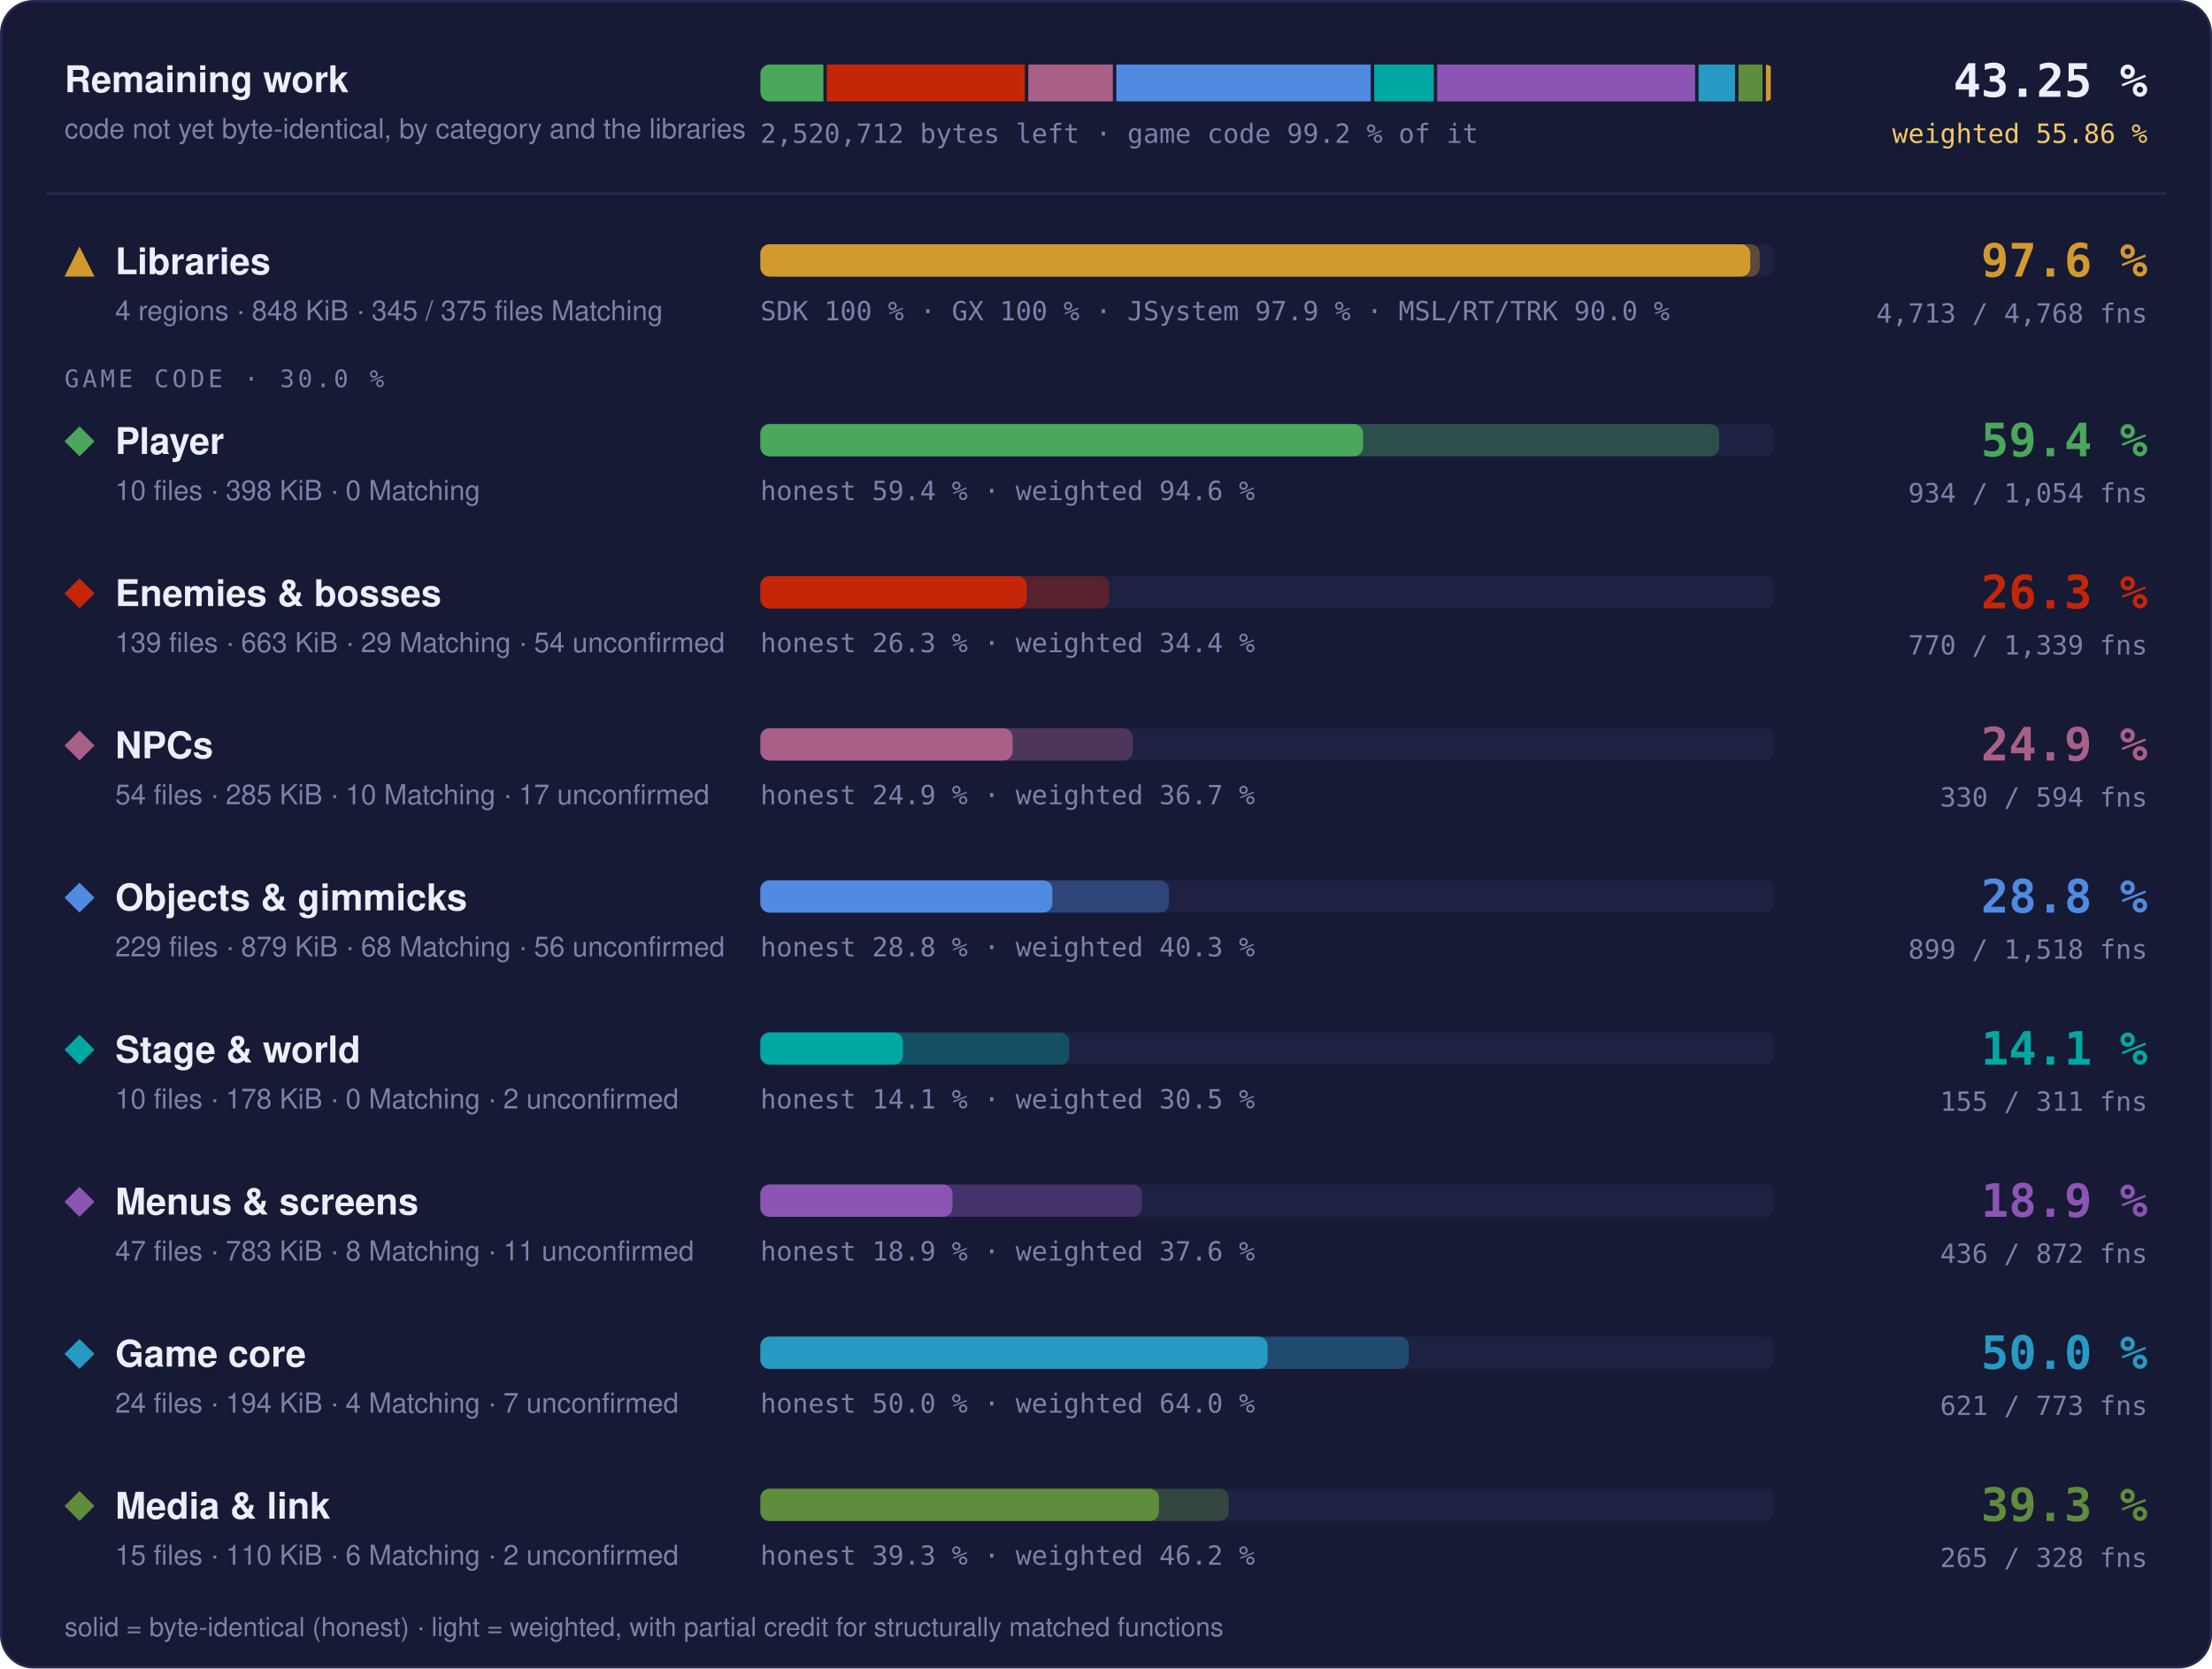
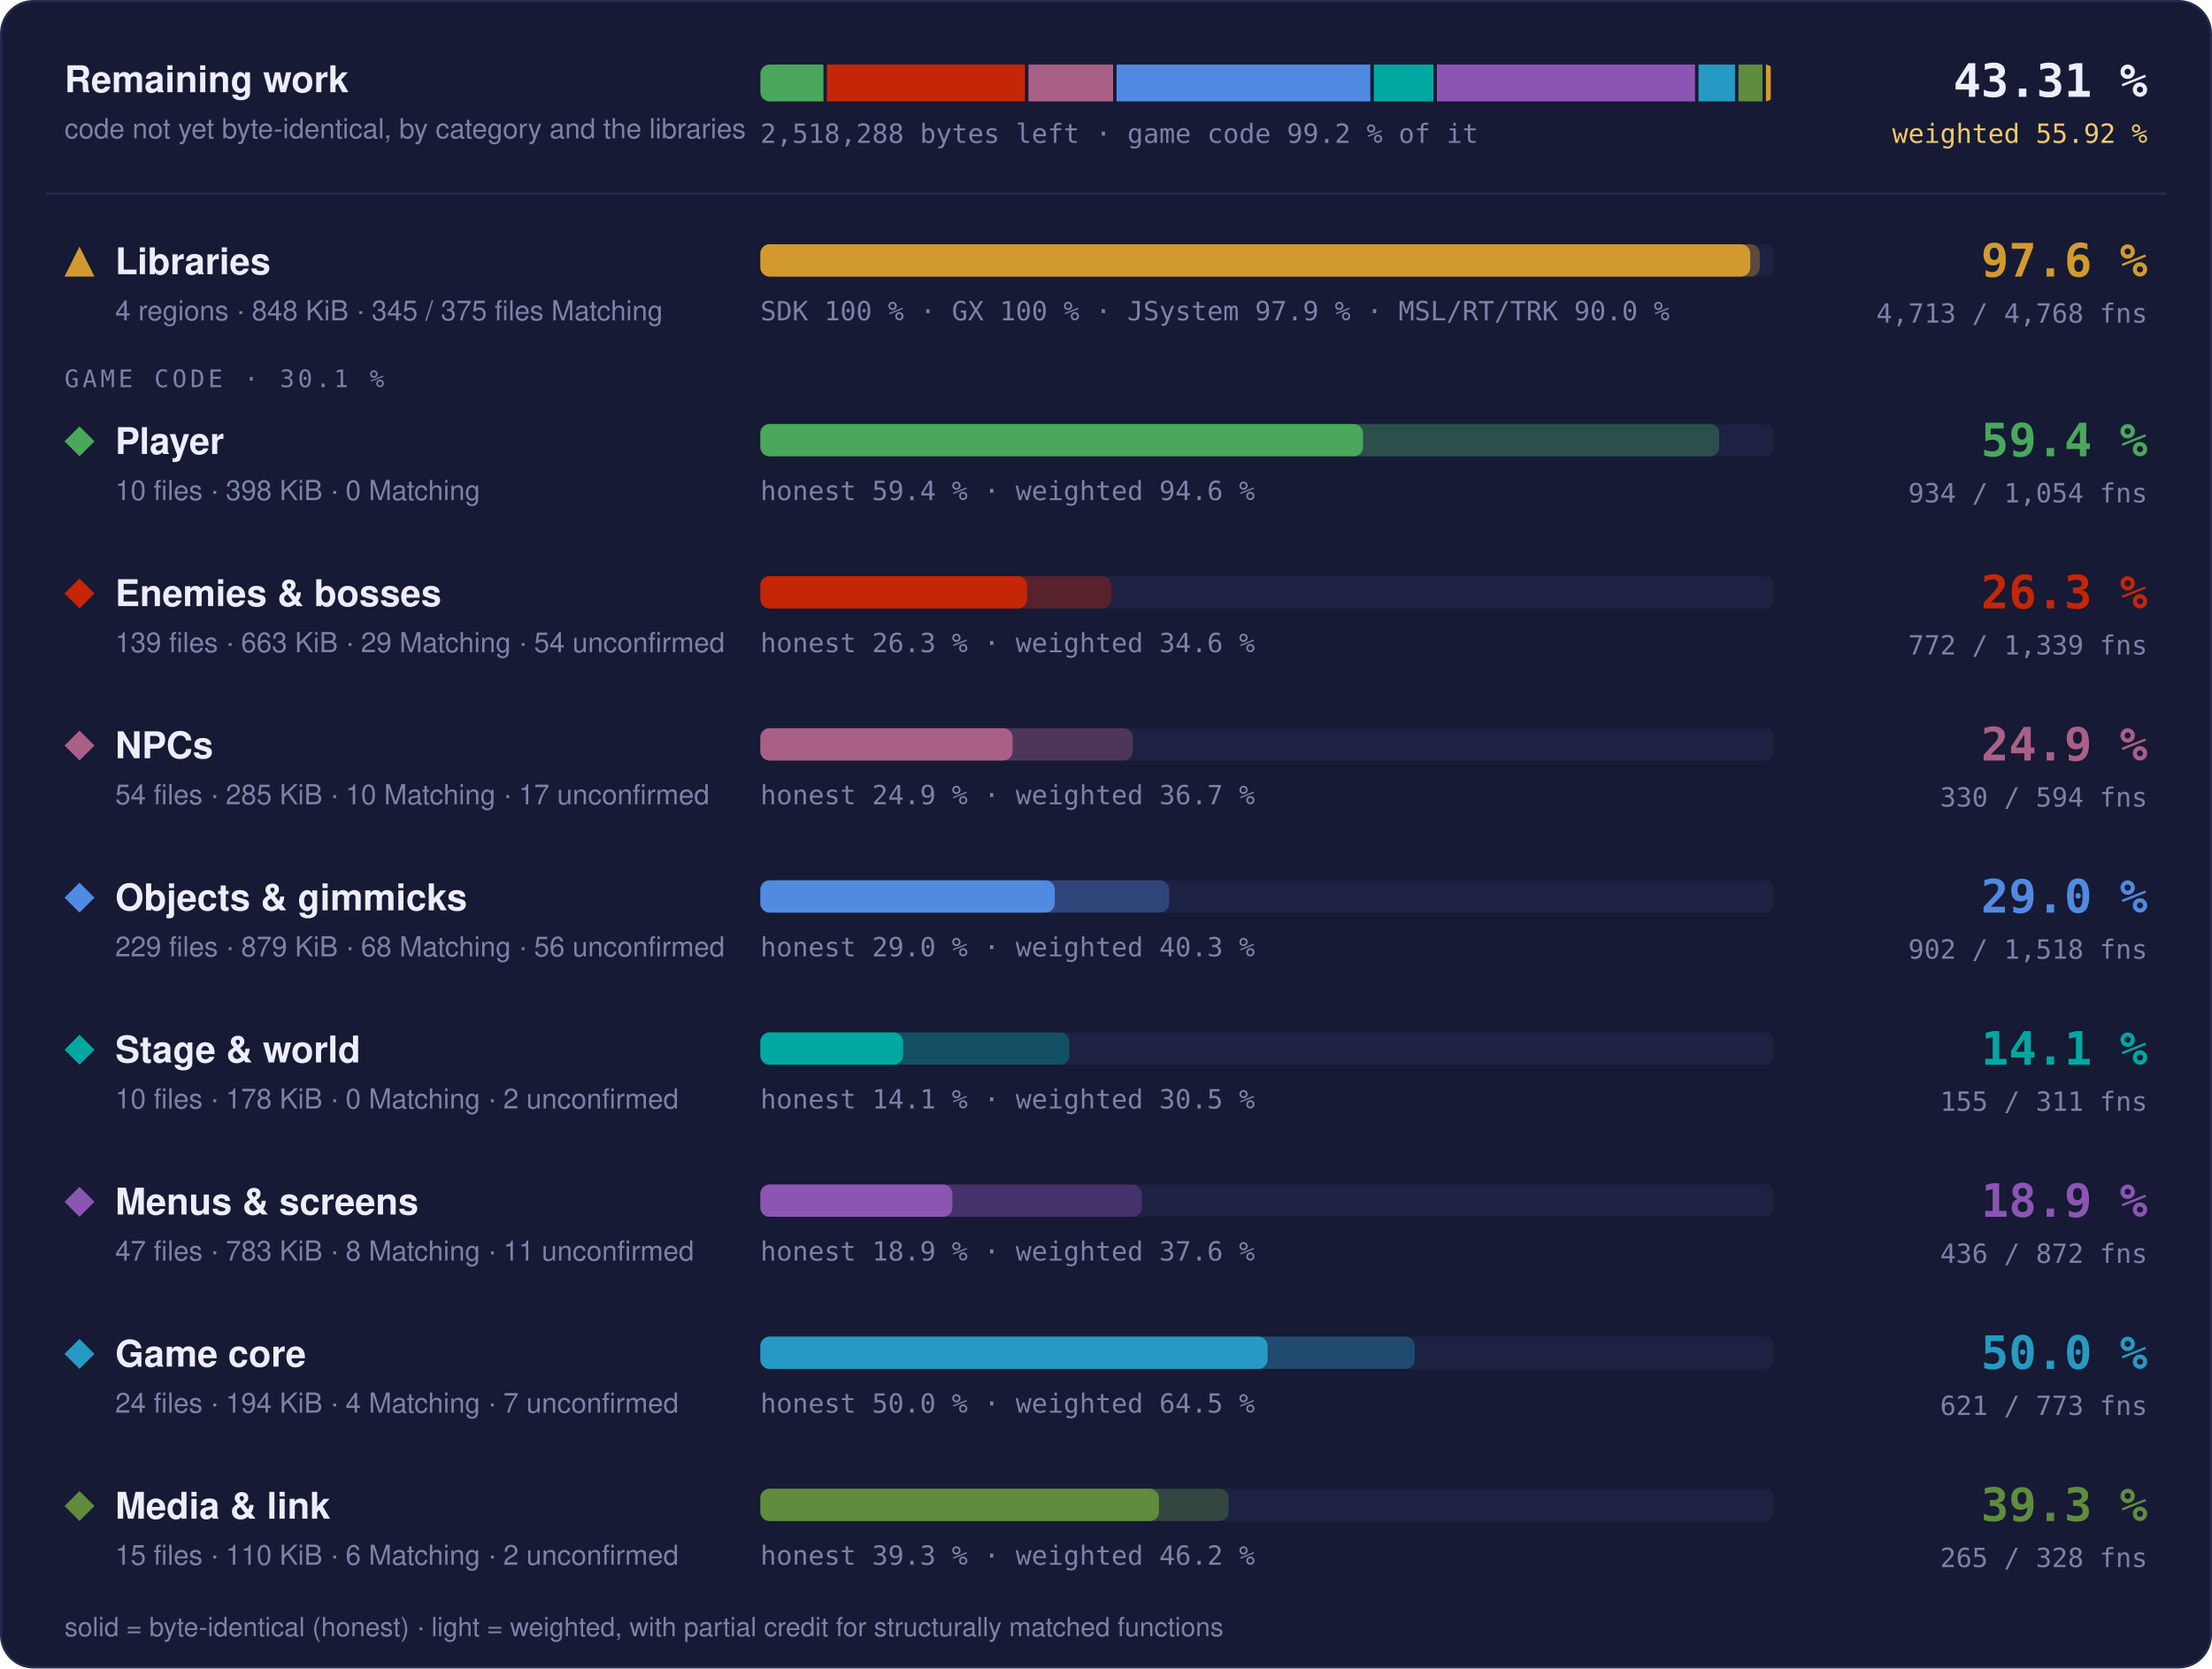
- <svg xmlns="http://www.w3.org/2000/svg" width="960" height="724" viewBox="0 0 960 724" role="img" aria-label="Progress overview: Libraries 97.6 % of code, 4713 of 4768 functions; Player 59.4 % of code, 934 of 1054 functions; Enemies &amp; bosses 26.3 % of code, 770 of 1339 functions; NPCs 24.9 % of code, 330 of 594 functions; Objects &amp; gimmicks 28.8 % of code, 899 of 1518 functions; Stage &amp; world 14.1 % of code, 155 of 311 functions; Menus &amp; screens 18.9 % of code, 436 of 872 functions; Game core 50.0 % of code, 621 of 773 functions; Media &amp; link 39.3 % of code, 265 of 328 functions">
+ <svg xmlns="http://www.w3.org/2000/svg" width="960" height="724" viewBox="0 0 960 724" role="img" aria-label="Progress overview: Libraries 97.6 % of code, 4713 of 4768 functions; Player 59.4 % of code, 934 of 1054 functions; Enemies &amp; bosses 26.3 % of code, 772 of 1339 functions; NPCs 24.9 % of code, 330 of 594 functions; Objects &amp; gimmicks 29.0 % of code, 902 of 1518 functions; Stage &amp; world 14.1 % of code, 155 of 311 functions; Menus &amp; screens 18.9 % of code, 436 of 872 functions; Game core 50.0 % of code, 621 of 773 functions; Media &amp; link 39.3 % of code, 265 of 328 functions">
  <style>text { font-family: -apple-system, BlinkMacSystemFont, 'Segoe UI', Helvetica, Arial, sans-serif; } .mono { font-family: ui-monospace, SFMono-Regular, 'SF Mono', Menlo, Consolas, monospace; } .grow { transform-box: fill-box; transform-origin: 0 50%; animation: grow 1.4s cubic-bezier(.2,.8,.2,1) both; } @keyframes grow { from { transform: scaleX(0); } } @media (prefers-reduced-motion: reduce) { * { animation: none !important; } }</style>
  <rect x="0.5" y="0.5" width="959" height="723" rx="14" fill="#161a34" stroke="#262b4e" />
  <text x="28" y="40" font-size="16" font-weight="700" fill="#eceefb">Remaining work</text>
  <text x="28" y="60" font-size="12" fill="#7c82a8">code not yet byte-identical, by category and the libraries</text>
  <clipPath id="rw">
    <rect x="330" y="28" width="440" height="16" rx="4" />
  </clipPath>
  <g clip-path="url(#rw)">
-     <rect class="grow" x="330.00" y="28" width="27.35" height="16" fill="#4aa75c" />
-     <rect class="grow" x="358.85" y="28" width="85.93" height="16" fill="#c52607" />
-     <rect class="grow" x="446.28" y="28" width="36.70" height="16" fill="#a96087" />
-     <rect class="grow" x="484.48" y="28" width="110.41" height="16" fill="#508ae1" />
-     <rect class="grow" x="596.39" y="28" width="25.84" height="16" fill="#00a8a1" />
-     <rect class="grow" x="623.73" y="28" width="111.94" height="16" fill="#8c55b4" />
-     <rect class="grow" x="737.17" y="28" width="15.82" height="16" fill="#269ac2" />
-     <rect class="grow" x="754.49" y="28" width="10.43" height="16" fill="#608c3d" />
-     <rect class="grow" x="766.42" y="28" width="2.08" height="16" fill="#d29a2e" />
+     <rect class="grow" x="330.00" y="28" width="27.38" height="16" fill="#4aa75c" />
+     <rect class="grow" x="358.88" y="28" width="85.97" height="16" fill="#c52607" />
+     <rect class="grow" x="446.34" y="28" width="36.74" height="16" fill="#a96087" />
+     <rect class="grow" x="484.58" y="28" width="110.14" height="16" fill="#508ae1" />
+     <rect class="grow" x="596.23" y="28" width="25.87" height="16" fill="#00a8a1" />
+     <rect class="grow" x="623.59" y="28" width="112.04" height="16" fill="#8c55b4" />
+     <rect class="grow" x="737.14" y="28" width="15.84" height="16" fill="#269ac2" />
+     <rect class="grow" x="754.48" y="28" width="10.44" height="16" fill="#608c3d" />
+     <rect class="grow" x="766.41" y="28" width="2.09" height="16" fill="#d29a2e" />
  </g>
-   <text x="330" y="62" class="mono" font-size="11.5" fill="#7c82a8">2,520,712 bytes left · game code 99.2 % of it</text>
-   <text x="932" y="42" text-anchor="end" class="mono" font-size="20" font-weight="700" fill="#eceefb">43.25 %</text>
-   <text x="932" y="62" text-anchor="end" class="mono" font-size="11.5" fill="#f3c969">weighted 55.86 %</text>
+   <text x="330" y="62" class="mono" font-size="11.5" fill="#7c82a8">2,518,288 bytes left · game code 99.2 % of it</text>
+   <text x="932" y="42" text-anchor="end" class="mono" font-size="20" font-weight="700" fill="#eceefb">43.31 %</text>
+   <text x="932" y="62" text-anchor="end" class="mono" font-size="11.5" fill="#f3c969">weighted 55.92 %</text>
  <line x1="20" x2="940" y1="84" y2="84" stroke="#262b4e" />
  <g fill="#d29a2e">
    <path d="M34.5 107L41 120L28 120Z" />
  </g>
  <text x="50" y="119" font-size="16" font-weight="700" fill="#eceefb">Libraries</text>
  <text x="50" y="139" font-size="12" fill="#7c82a8">4 regions · 848 KiB · 345 / 375 files Matching</text>
  <rect x="330" y="106" width="440" height="14" rx="4" fill="#1d2142" />
  <rect class="grow" style="animation-delay:0.0s" x="330" y="106" width="433.73" height="14" rx="4" fill="#d29a2e" fill-opacity="0.35" />
  <rect class="grow" style="animation-delay:0.0s" x="330" y="106" width="429.60" height="14" rx="4" fill="#d29a2e" />
  <text x="330" y="139" class="mono" font-size="11.5" fill="#7c82a8">SDK 100 % · GX 100 % · JSystem 97.9 % · MSL/RT/TRK 90.0 %</text>
  <text x="932" y="120" text-anchor="end" class="mono" font-size="20" font-weight="700" fill="#d29a2e">97.6 %</text>
  <text x="932" y="140" text-anchor="end" class="mono" font-size="11.5" fill="#7c82a8">4,713 / 4,768 fns</text>
-   <text x="28" y="168" class="mono" font-size="10.5" letter-spacing="0.14em" fill="#7c82a8">GAME CODE · 30.0 %</text>
+   <text x="28" y="168" class="mono" font-size="10.5" letter-spacing="0.14em" fill="#7c82a8">GAME CODE · 30.1 %</text>
  <g fill="#4aa75c">
    <path d="M34.5 185L41 191.5L34.5 198L28 191.5Z" />
  </g>
  <text x="50" y="197" font-size="16" font-weight="700" fill="#eceefb">Player</text>
  <text x="50" y="217" font-size="12" fill="#7c82a8">10 files · 398 KiB · 0 Matching</text>
  <rect x="330" y="184" width="440" height="14" rx="4" fill="#1d2142" />
  <rect class="grow" style="animation-delay:0.1s" x="330" y="184" width="416.13" height="14" rx="4" fill="#4aa75c" fill-opacity="0.35" />
  <rect class="grow" style="animation-delay:0.1s" x="330" y="184" width="261.57" height="14" rx="4" fill="#4aa75c" />
  <text x="330" y="217" class="mono" font-size="11.5" fill="#7c82a8">honest 59.4 % · weighted 94.6 %</text>
  <text x="932" y="198" text-anchor="end" class="mono" font-size="20" font-weight="700" fill="#4aa75c">59.4 %</text>
  <text x="932" y="218" text-anchor="end" class="mono" font-size="11.5" fill="#7c82a8">934 / 1,054 fns</text>
  <g fill="#c52607">
    <path d="M34.5 251L41 257.5L34.5 264L28 257.5Z" />
  </g>
  <text x="50" y="263" font-size="16" font-weight="700" fill="#eceefb">Enemies &amp; bosses</text>
  <text x="50" y="283" font-size="12" fill="#7c82a8">139 files · 663 KiB · 29 Matching · 54 unconfirmed</text>
  <rect x="330" y="250" width="440" height="14" rx="4" fill="#1d2142" />
-   <rect class="grow" style="animation-delay:0.2s" x="330" y="250" width="151.34" height="14" rx="4" fill="#c52607" fill-opacity="0.35" />
-   <rect class="grow" style="animation-delay:0.2s" x="330" y="250" width="115.54" height="14" rx="4" fill="#c52607" />
-   <text x="330" y="283" class="mono" font-size="11.5" fill="#7c82a8">honest 26.3 % · weighted 34.4 %</text>
+   <rect class="grow" style="animation-delay:0.2s" x="330" y="250" width="152.32" height="14" rx="4" fill="#c52607" fill-opacity="0.35" />
+   <rect class="grow" style="animation-delay:0.2s" x="330" y="250" width="115.72" height="14" rx="4" fill="#c52607" />
+   <text x="330" y="283" class="mono" font-size="11.5" fill="#7c82a8">honest 26.3 % · weighted 34.6 %</text>
  <text x="932" y="264" text-anchor="end" class="mono" font-size="20" font-weight="700" fill="#c52607">26.3 %</text>
-   <text x="932" y="284" text-anchor="end" class="mono" font-size="11.5" fill="#7c82a8">770 / 1,339 fns</text>
+   <text x="932" y="284" text-anchor="end" class="mono" font-size="11.5" fill="#7c82a8">772 / 1,339 fns</text>
  <g fill="#a96087">
    <path d="M34.5 317L41 323.5L34.5 330L28 323.5Z" />
  </g>
  <text x="50" y="329" font-size="16" font-weight="700" fill="#eceefb">NPCs</text>
  <text x="50" y="349" font-size="12" fill="#7c82a8">54 files · 285 KiB · 10 Matching · 17 unconfirmed</text>
  <rect x="330" y="316" width="440" height="14" rx="4" fill="#1d2142" />
  <rect class="grow" style="animation-delay:0.3s" x="330" y="316" width="161.59" height="14" rx="4" fill="#a96087" fill-opacity="0.35" />
  <rect class="grow" style="animation-delay:0.3s" x="330" y="316" width="109.47" height="14" rx="4" fill="#a96087" />
  <text x="330" y="349" class="mono" font-size="11.5" fill="#7c82a8">honest 24.9 % · weighted 36.7 %</text>
  <text x="932" y="330" text-anchor="end" class="mono" font-size="20" font-weight="700" fill="#a96087">24.9 %</text>
  <text x="932" y="350" text-anchor="end" class="mono" font-size="11.5" fill="#7c82a8">330 / 594 fns</text>
  <g fill="#508ae1">
    <path d="M34.5 383L41 389.5L34.5 396L28 389.5Z" />
  </g>
  <text x="50" y="395" font-size="16" font-weight="700" fill="#eceefb">Objects &amp; gimmicks</text>
  <text x="50" y="415" font-size="12" fill="#7c82a8">229 files · 879 KiB · 68 Matching · 56 unconfirmed</text>
  <rect x="330" y="382" width="440" height="14" rx="4" fill="#1d2142" />
-   <rect class="grow" style="animation-delay:0.4s" x="330" y="382" width="177.34" height="14" rx="4" fill="#508ae1" fill-opacity="0.35" />
-   <rect class="grow" style="animation-delay:0.4s" x="330" y="382" width="126.72" height="14" rx="4" fill="#508ae1" />
-   <text x="330" y="415" class="mono" font-size="11.5" fill="#7c82a8">honest 28.8 % · weighted 40.3 %</text>
-   <text x="932" y="396" text-anchor="end" class="mono" font-size="20" font-weight="700" fill="#508ae1">28.8 %</text>
-   <text x="932" y="416" text-anchor="end" class="mono" font-size="11.5" fill="#7c82a8">899 / 1,518 fns</text>
+   <rect class="grow" style="animation-delay:0.4s" x="330" y="382" width="177.35" height="14" rx="4" fill="#508ae1" fill-opacity="0.35" />
+   <rect class="grow" style="animation-delay:0.4s" x="330" y="382" width="127.77" height="14" rx="4" fill="#508ae1" />
+   <text x="330" y="415" class="mono" font-size="11.5" fill="#7c82a8">honest 29.0 % · weighted 40.3 %</text>
+   <text x="932" y="396" text-anchor="end" class="mono" font-size="20" font-weight="700" fill="#508ae1">29.0 %</text>
+   <text x="932" y="416" text-anchor="end" class="mono" font-size="11.5" fill="#7c82a8">902 / 1,518 fns</text>
  <g fill="#00a8a1">
    <path d="M34.5 449L41 455.5L34.5 462L28 455.5Z" />
  </g>
  <text x="50" y="461" font-size="16" font-weight="700" fill="#eceefb">Stage &amp; world</text>
  <text x="50" y="481" font-size="12" fill="#7c82a8">10 files · 178 KiB · 0 Matching · 2 unconfirmed</text>
  <rect x="330" y="448" width="440" height="14" rx="4" fill="#1d2142" />
  <rect class="grow" style="animation-delay:0.5s" x="330" y="448" width="134.10" height="14" rx="4" fill="#00a8a1" fill-opacity="0.35" />
  <rect class="grow" style="animation-delay:0.5s" x="330" y="448" width="61.90" height="14" rx="4" fill="#00a8a1" />
  <text x="330" y="481" class="mono" font-size="11.5" fill="#7c82a8">honest 14.1 % · weighted 30.5 %</text>
  <text x="932" y="462" text-anchor="end" class="mono" font-size="20" font-weight="700" fill="#00a8a1">14.1 %</text>
  <text x="932" y="482" text-anchor="end" class="mono" font-size="11.5" fill="#7c82a8">155 / 311 fns</text>
  <g fill="#8c55b4">
    <path d="M34.5 515L41 521.5L34.5 528L28 521.5Z" />
  </g>
  <text x="50" y="527" font-size="16" font-weight="700" fill="#eceefb">Menus &amp; screens</text>
  <text x="50" y="547" font-size="12" fill="#7c82a8">47 files · 783 KiB · 8 Matching · 11 unconfirmed</text>
  <rect x="330" y="514" width="440" height="14" rx="4" fill="#1d2142" />
  <rect class="grow" style="animation-delay:0.6s" x="330" y="514" width="165.63" height="14" rx="4" fill="#8c55b4" fill-opacity="0.35" />
  <rect class="grow" style="animation-delay:0.6s" x="330" y="514" width="83.35" height="14" rx="4" fill="#8c55b4" />
  <text x="330" y="547" class="mono" font-size="11.5" fill="#7c82a8">honest 18.9 % · weighted 37.6 %</text>
  <text x="932" y="528" text-anchor="end" class="mono" font-size="20" font-weight="700" fill="#8c55b4">18.9 %</text>
  <text x="932" y="548" text-anchor="end" class="mono" font-size="11.5" fill="#7c82a8">436 / 872 fns</text>
  <g fill="#269ac2">
    <path d="M34.5 581L41 587.5L34.5 594L28 587.5Z" />
  </g>
  <text x="50" y="593" font-size="16" font-weight="700" fill="#eceefb">Game core</text>
  <text x="50" y="613" font-size="12" fill="#7c82a8">24 files · 194 KiB · 4 Matching · 7 unconfirmed</text>
  <rect x="330" y="580" width="440" height="14" rx="4" fill="#1d2142" />
-   <rect class="grow" style="animation-delay:0.7s" x="330" y="580" width="281.42" height="14" rx="4" fill="#269ac2" fill-opacity="0.35" />
+   <rect class="grow" style="animation-delay:0.7s" x="330" y="580" width="284.01" height="14" rx="4" fill="#269ac2" fill-opacity="0.35" />
  <rect class="grow" style="animation-delay:0.7s" x="330" y="580" width="220.13" height="14" rx="4" fill="#269ac2" />
-   <text x="330" y="613" class="mono" font-size="11.5" fill="#7c82a8">honest 50.0 % · weighted 64.0 %</text>
+   <text x="330" y="613" class="mono" font-size="11.5" fill="#7c82a8">honest 50.0 % · weighted 64.5 %</text>
  <text x="932" y="594" text-anchor="end" class="mono" font-size="20" font-weight="700" fill="#269ac2">50.0 %</text>
  <text x="932" y="614" text-anchor="end" class="mono" font-size="11.5" fill="#7c82a8">621 / 773 fns</text>
  <g fill="#608c3d">
    <path d="M34.5 647L41 653.5L34.5 660L28 653.5Z" />
  </g>
  <text x="50" y="659" font-size="16" font-weight="700" fill="#eceefb">Media &amp; link</text>
  <text x="50" y="679" font-size="12" fill="#7c82a8">15 files · 110 KiB · 6 Matching · 2 unconfirmed</text>
  <rect x="330" y="646" width="440" height="14" rx="4" fill="#1d2142" />
  <rect class="grow" style="animation-delay:0.8s" x="330" y="646" width="203.24" height="14" rx="4" fill="#608c3d" fill-opacity="0.35" />
  <rect class="grow" style="animation-delay:0.8s" x="330" y="646" width="172.99" height="14" rx="4" fill="#608c3d" />
  <text x="330" y="679" class="mono" font-size="11.5" fill="#7c82a8">honest 39.3 % · weighted 46.2 %</text>
  <text x="932" y="660" text-anchor="end" class="mono" font-size="20" font-weight="700" fill="#608c3d">39.3 %</text>
  <text x="932" y="680" text-anchor="end" class="mono" font-size="11.5" fill="#7c82a8">265 / 328 fns</text>
  <text x="28" y="710" font-size="11.5" fill="#7c82a8">solid = byte-identical (honest) · light = weighted, with partial credit for structurally matched functions</text>
</svg>
